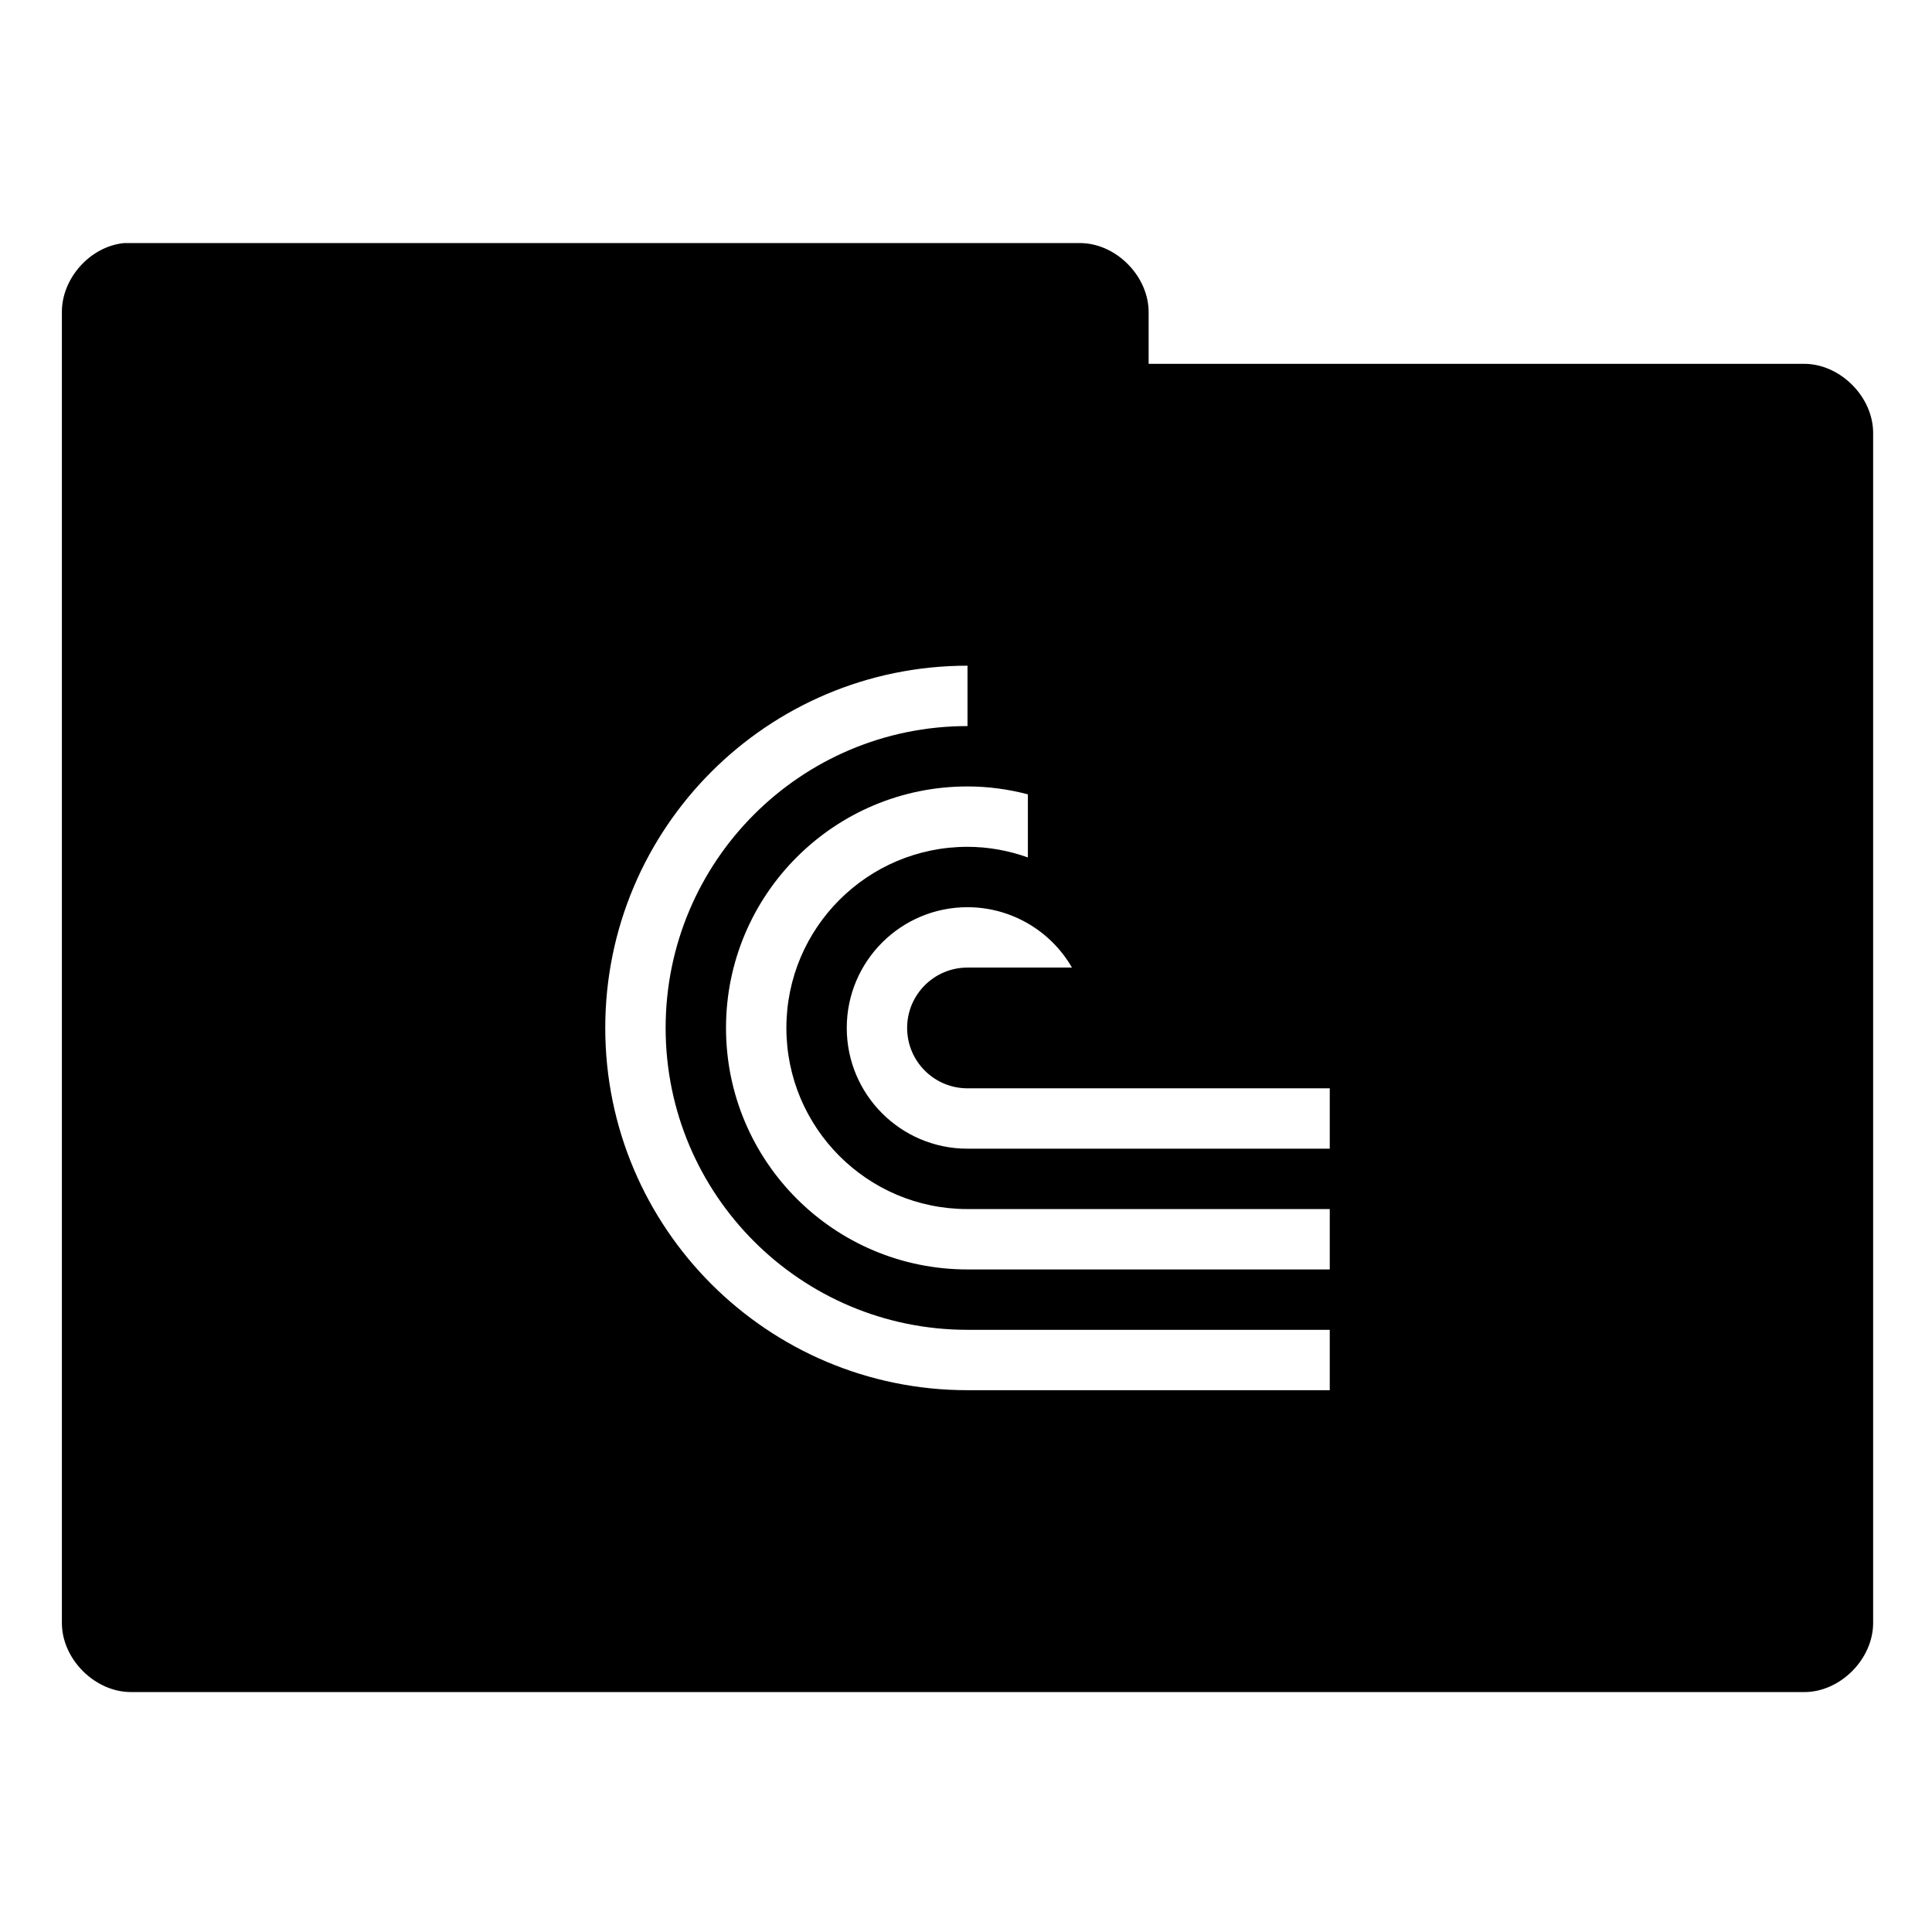
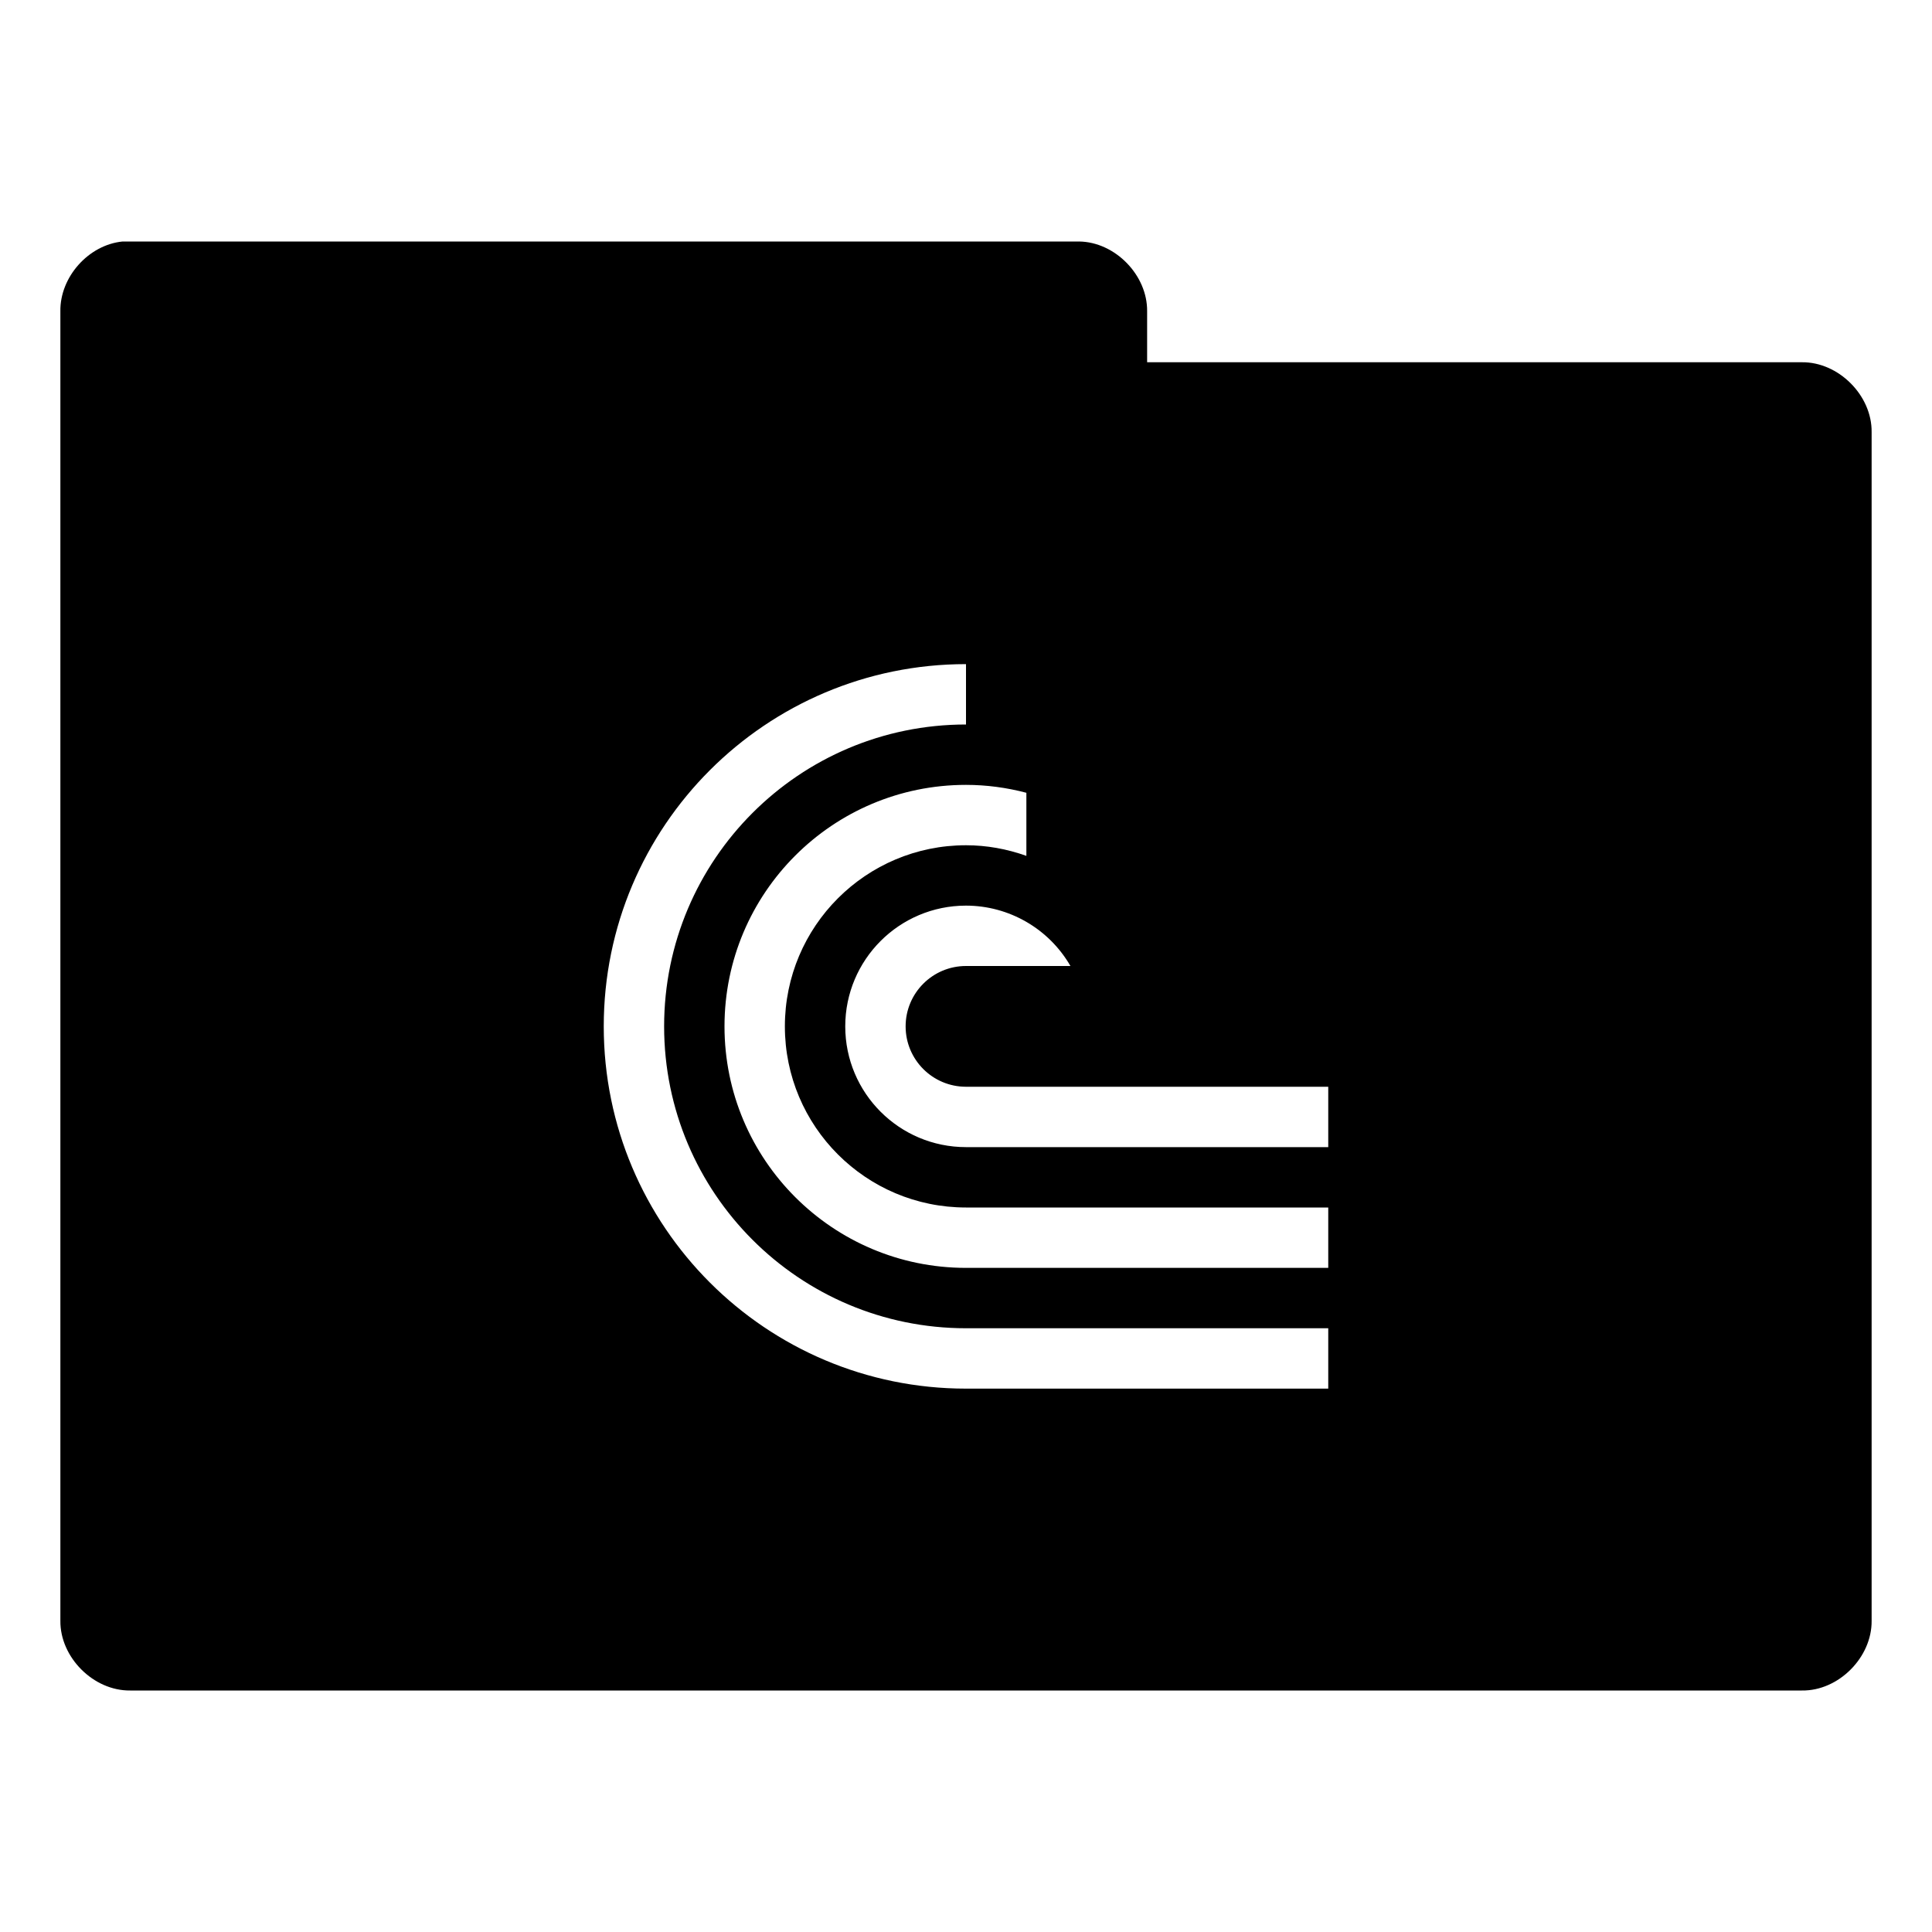
<svg xmlns="http://www.w3.org/2000/svg" version="1.1" viewBox="0 0 32 32">
  <g transform="translate(0,-1020.362)">
-     <path d="m2.056 1024.388c-0.565 0.055-1.04 0.589-1.031 1.156v21.688c-7e-3 0.607 0.549 1.163 1.156 1.156h27.688c0.607 0.01 1.163-0.549 1.156-1.156v-19.688c7e-3 -0.607-0.549-1.163-1.156-1.156h-10.844v-0.844c7e-3 -0.597-0.528-1.147-1.125-1.156h-15.844zm13.969 7v1a5 5 0 0 0-5 5 5 5 0 0 0 5 5h6v1h-6a6 6 0 0 1-6-6 6 6 0 0 1 6-6zm0 2c0.338 0 0.674 0.045 1 0.131v1.045c-0.321-0.115-0.659-0.176-1-0.176-1.657 0-3 1.343-3 3 0 1.657 1.343 3 3 3h6v1h-6c-2.209 0-4-1.791-4-4 0-2.209 1.791-4 4-4zm0 2a2 2 0 0 1 1.73 1h-1.73a1 1 0 0 0-1 1 1 1 0 0 0 1 1h6v1h-6a2 2 0 0 1-2-2 2 2 0 0 1 2-2z" style="-inkscape-stroke:none;color:#000000;font-variation-settings:normal;stop-color:#000000" />
+     <path d="m2.031 1024.362c-0.565 0.055-1.04 0.589-1.031 1.156v21.688c-7e-3 0.607 0.549 1.163 1.156 1.156h27.688c0.607 0.01 1.163-0.549 1.156-1.156v-19.688c7e-3 -0.607-0.549-1.163-1.156-1.156h-10.844v-0.844c7e-3 -0.597-0.528-1.147-1.125-1.156zm13.969 7v1a5 5 0 0 0-5 5 5 5 0 0 0 5 5h6v1h-6a6 6 0 0 1-6-6 6 6 0 0 1 6-6zm0 2c0.338 0 0.674 0.045 1 0.131v1.045c-0.321-0.115-0.659-0.176-1-0.176-1.657 0-3 1.343-3 3 0 1.657 1.343 3 3 3h6v1h-6c-2.209 0-4-1.791-4-4 0-2.209 1.791-4 4-4zm0 2a2 2 0 0 1 1.73 1h-1.73a1 1 0 0 0-1 1 1 1 0 0 0 1 1h6v1h-6a2 2 0 0 1-2-2 2 2 0 0 1 2-2z" style="-inkscape-stroke:none;color:#000000;font-variation-settings:normal;stop-color:#000000" />
  </g>
</svg>
